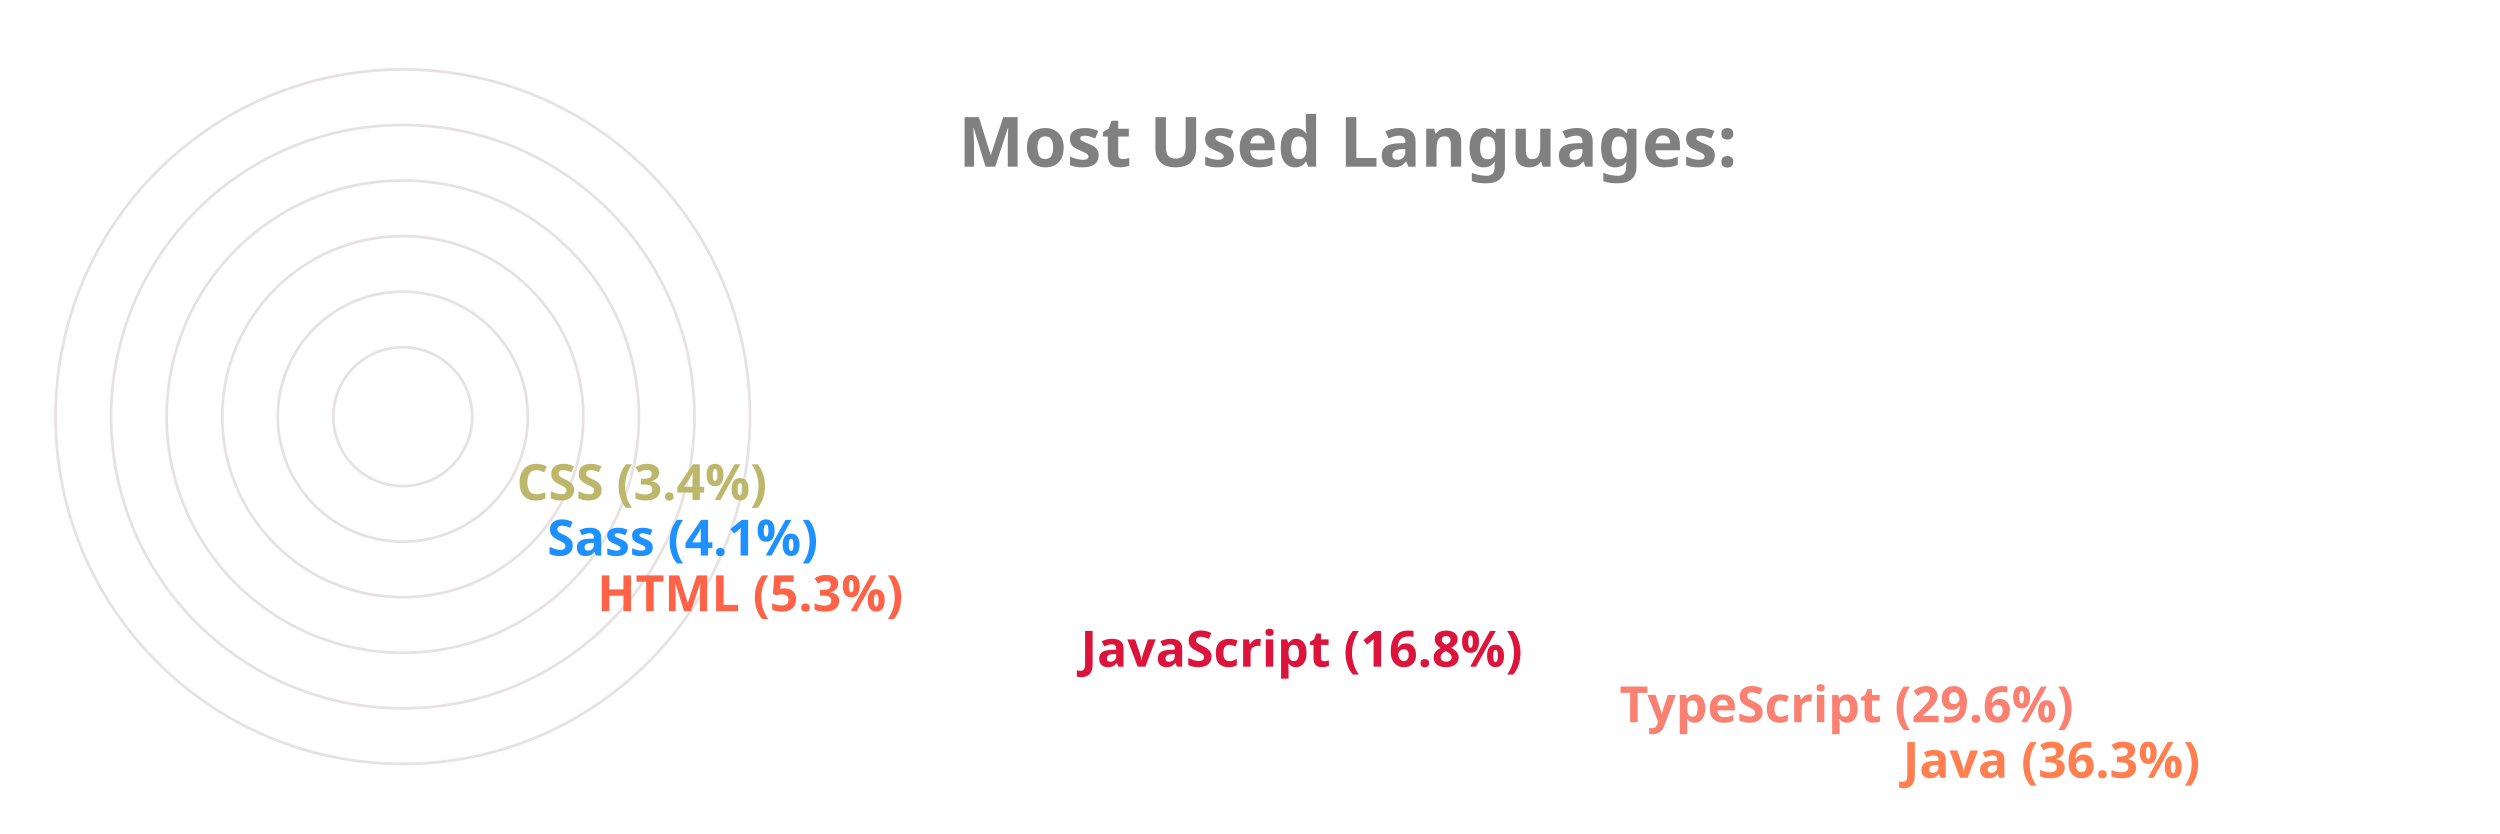
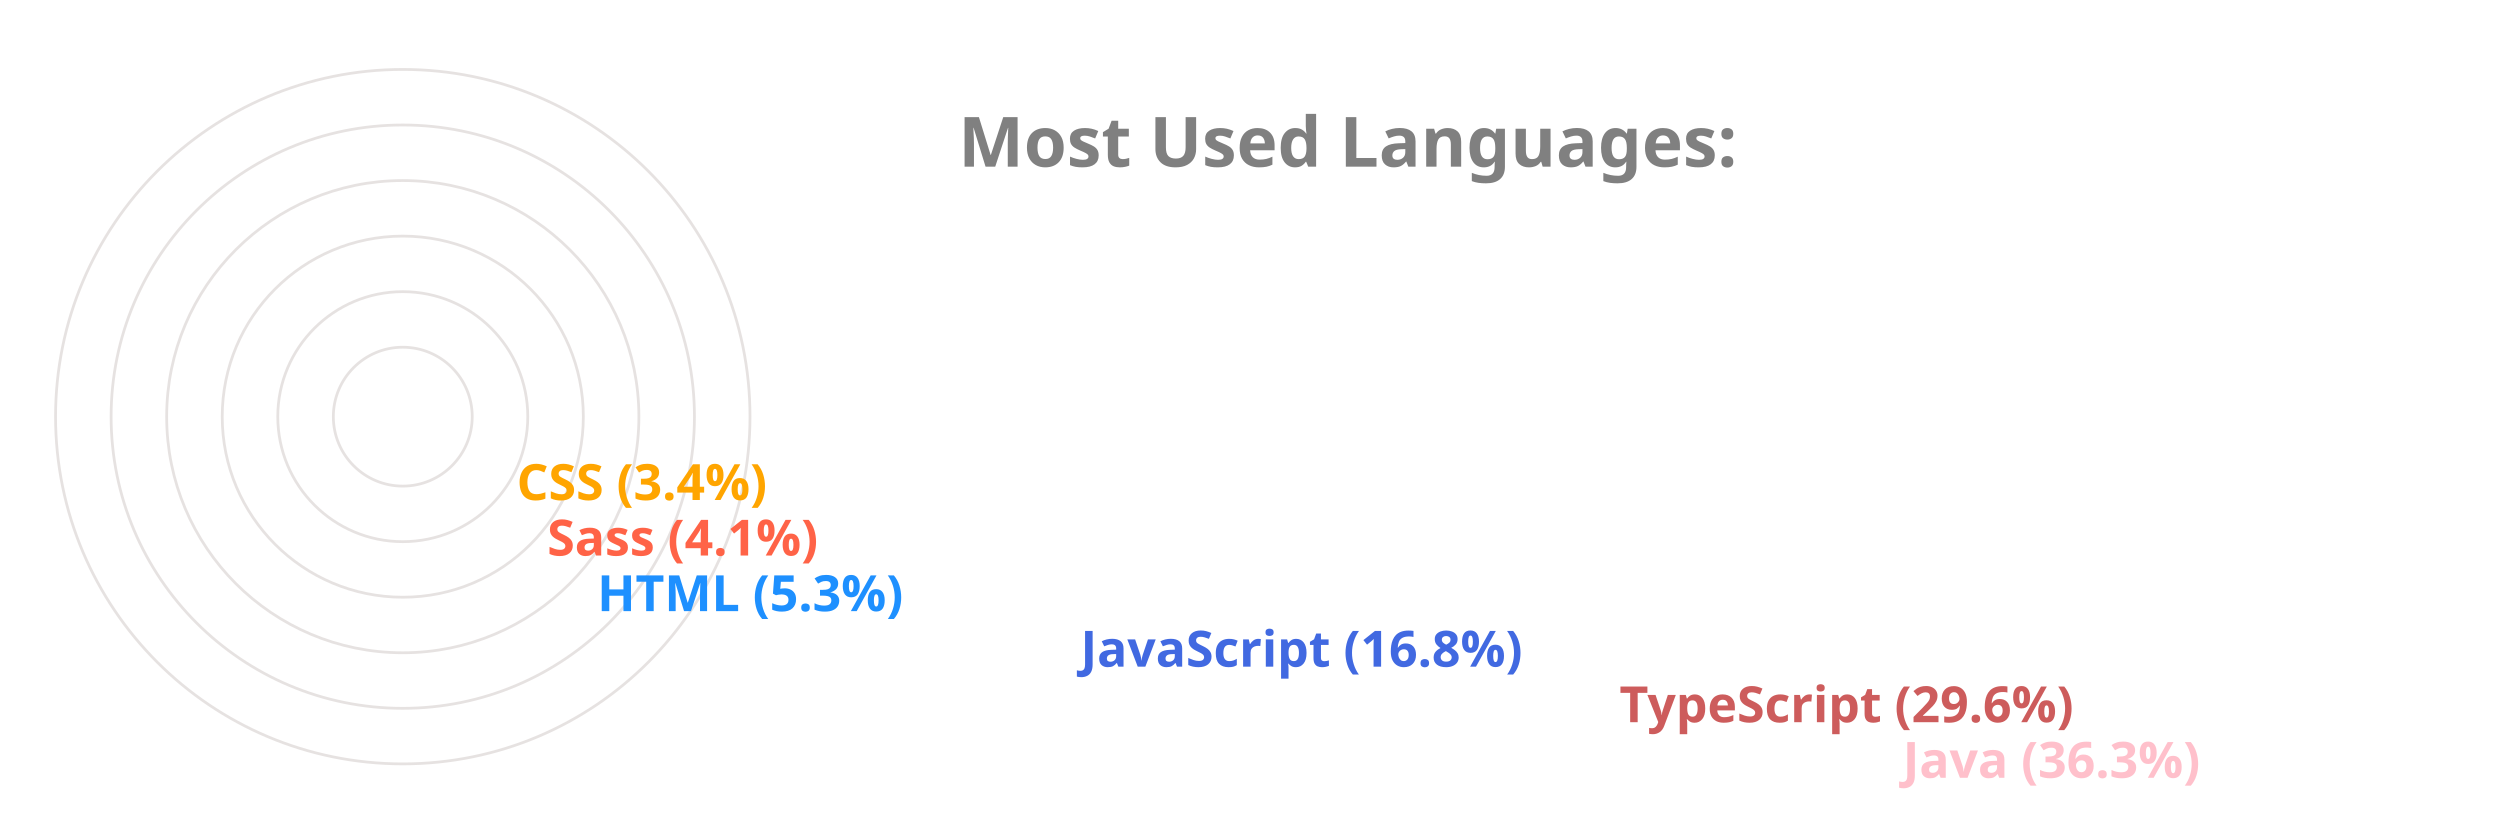
<svg xmlns="http://www.w3.org/2000/svg" viewBox="0 0 650 300" height="200px" width="600px">
  <style>
		.label {
			font: bold 25px sans-serif;
			color: #404040;
			-webkit-text-stroke: 1px white;
	  	}
		.name {
			font: bold 18px sans-serif;
			color: #404040;
	  	}

		.line {
			stroke-dasharray: 1000;
			stroke-dashoffset: 1000;
			animation: dash 3.5s ease-in-out forwards;	
			animation-iteration-count: infinite;
			animation-direction: alternate-reverse;
		}

		.path {
			stroke-dasharray: 1000;
			stroke-dashoffset: 1000;
			animation: dash 3.5s ease-in-out forwards;	
			animation-iteration-count: infinite;
			animation-direction: alternate-reverse;
		}
		  
		@keyframes dash {
			to {
				stroke-dashoffset: 0;
			}
		}

	</style>
  <g stroke="#E6E2E1" fill="none" stroke-width="1">
    <circle cx="20" cy="150" r="125" />
    <circle cx="20" cy="150" r="105" />
    <circle cx="20" cy="150" r="85" />
    <circle cx="20" cy="150" r="65" />
    <circle cx="20" cy="150" r="45" />
    <circle cx="20" cy="150" r="25" />
  </g>
  <g fill="none" stroke-width="20" class="line">
-     <line x2="550" y2="275" x1="20" y1="275" stroke="Coral" />
-     <line x2="448" y2="255" x1="20" y1="255" stroke="Salmon" />
-     <line x2="254" y2="235" x1="20" y1="235" stroke="Crimson" />
-     <line x2="80" y2="215" x1="20" y1="215" stroke="Tomato" />
-     <line x2="62" y2="195" x1="20" y1="195" stroke="DodgerBlue" />
-     <line x2="51" y2="175" x1="20" y1="175" stroke="DarkKhaki" />
+     <line x2="550" y2="275" x1="20" y1="275" stroke="Pink" />
+     <line x2="448" y2="255" x1="20" y1="255" stroke="IndianRed" />
+     <line x2="254" y2="235" x1="20" y1="235" stroke="RoyalBlue" />
+     <line x2="80" y2="215" x1="20" y1="215" stroke="DodgerBlue" />
+     <line x2="62" y2="195" x1="20" y1="195" stroke="Tomato" />
+     <line x2="51" y2="175" x1="20" y1="175" stroke="Orange" />
  </g>
  <g fill="none" stroke-width="20" stroke-linecap="round" class="path">
-     <path d="M 20 275 A 125 125 45 0 1 -81 76" stroke="Coral" />
-     <path d="M 20 255 A 105 105 45 0 1 -70 97" stroke="Salmon" />
-     <path d="M 20 235 A 85 85 45 0 1 -61 125" stroke="Crimson" />
-     <path d="M 20 215 A 65 65 45 0 1 -44 144" stroke="Tomato" />
-     <path d="M 20 195 A 45 45 45 0 1 -24 146" stroke="DodgerBlue" />
-     <path d="M 20 175 A 25 25 45 0 1 -4 148" stroke="DarkKhaki" />
+     <path d="M 20 275 A 125 125 45 0 1 -81 76" stroke="Pink" />
+     <path d="M 20 255 A 105 105 45 0 1 -70 97" stroke="IndianRed" />
+     <path d="M 20 235 A 85 85 45 0 1 -61 125" stroke="RoyalBlue" />
+     <path d="M 20 215 A 65 65 45 0 1 -44 144" stroke="DodgerBlue" />
+     <path d="M 20 195 A 45 45 45 0 1 -24 146" stroke="Tomato" />
+     <path d="M 20 175 A 25 25 45 0 1 -4 148" stroke="Orange" />
  </g>
  <g class="name">
-     <text x="560" y="280" fill="Coral">Java (36.3%)</text>
-     <text x="458" y="260" fill="Salmon">TypeScript (29.6%)</text>
-     <text x="264" y="240" fill="Crimson">JavaScript (16.8%)</text>
-     <text x="90" y="220" fill="Tomato">HTML (5.3%)</text>
-     <text x="72" y="200" fill="DodgerBlue">Sass (4.1%)</text>
-     <text x="61" y="180" fill="DarkKhaki">CSS (3.4%)</text>
+     <text x="560" y="280" fill="Pink">Java (36.3%)</text>
+     <text x="458" y="260" fill="IndianRed">TypeScript (29.6%)</text>
+     <text x="264" y="240" fill="RoyalBlue">JavaScript (16.8%)</text>
+     <text x="90" y="220" fill="DodgerBlue">HTML (5.3%)</text>
+     <text x="72" y="200" fill="Tomato">Sass (4.1%)</text>
+     <text x="61" y="180" fill="Orange">CSS (3.4%)</text>
  </g>
  <g class="label">
    <text x="220" y="60" fill="grey">Most Used Languages:</text>
  </g>
</svg>
